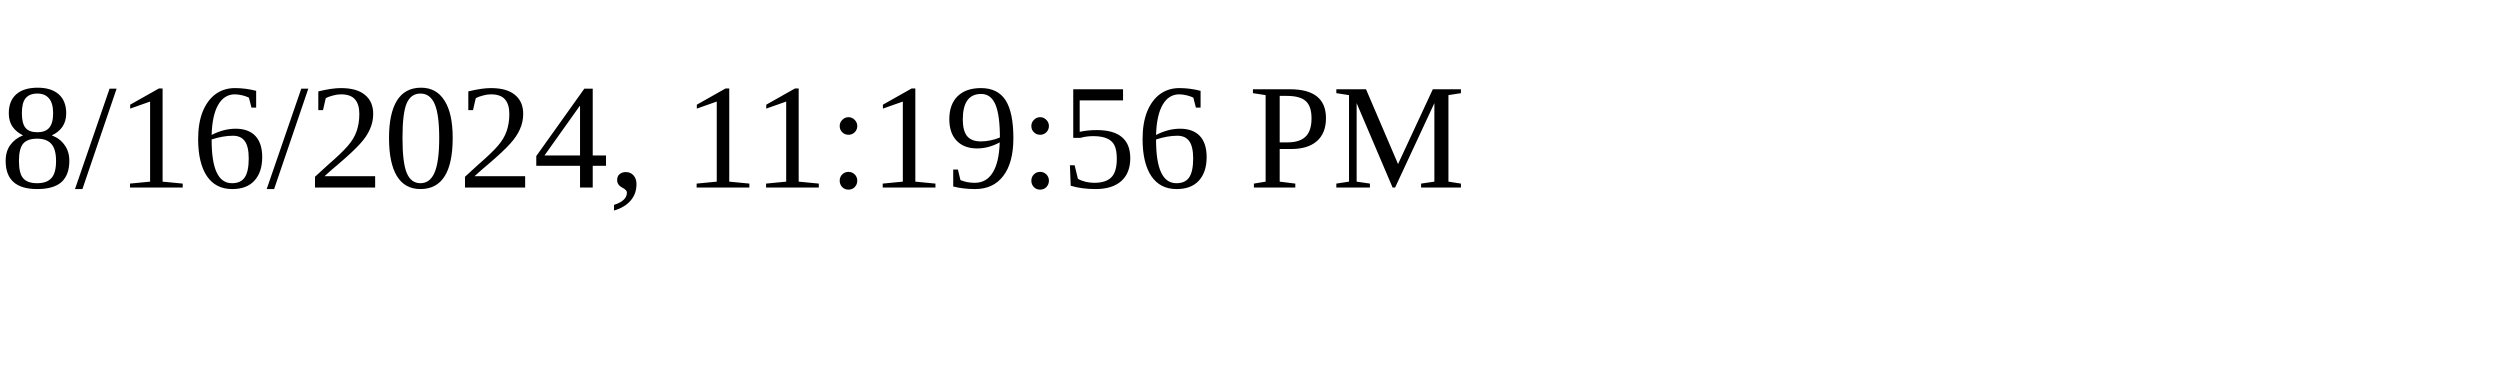
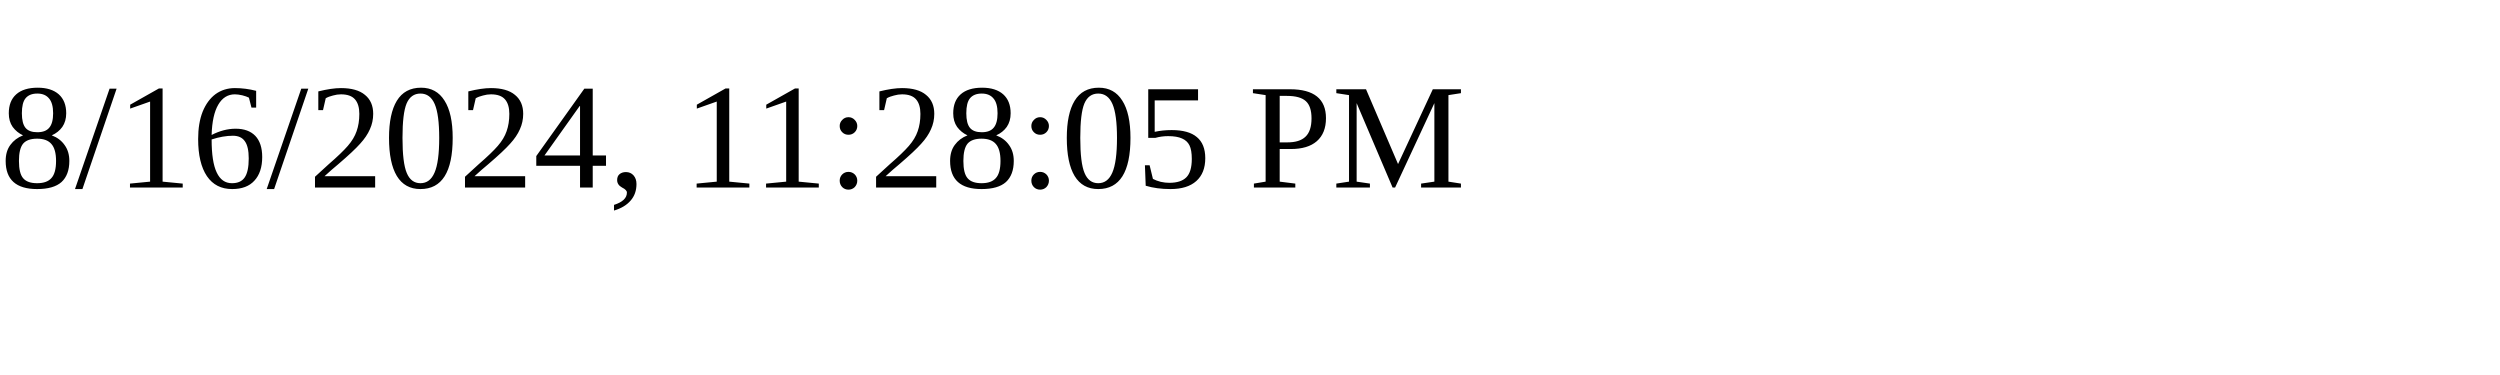
<svg xmlns="http://www.w3.org/2000/svg" height="30" width="200">
-   <text x="0" y="15">8/16/2024, 11:19:56 PM</text>
+   <text x="0" y="15">8/16/2024, 11:28:05 PM</text>
</svg>
